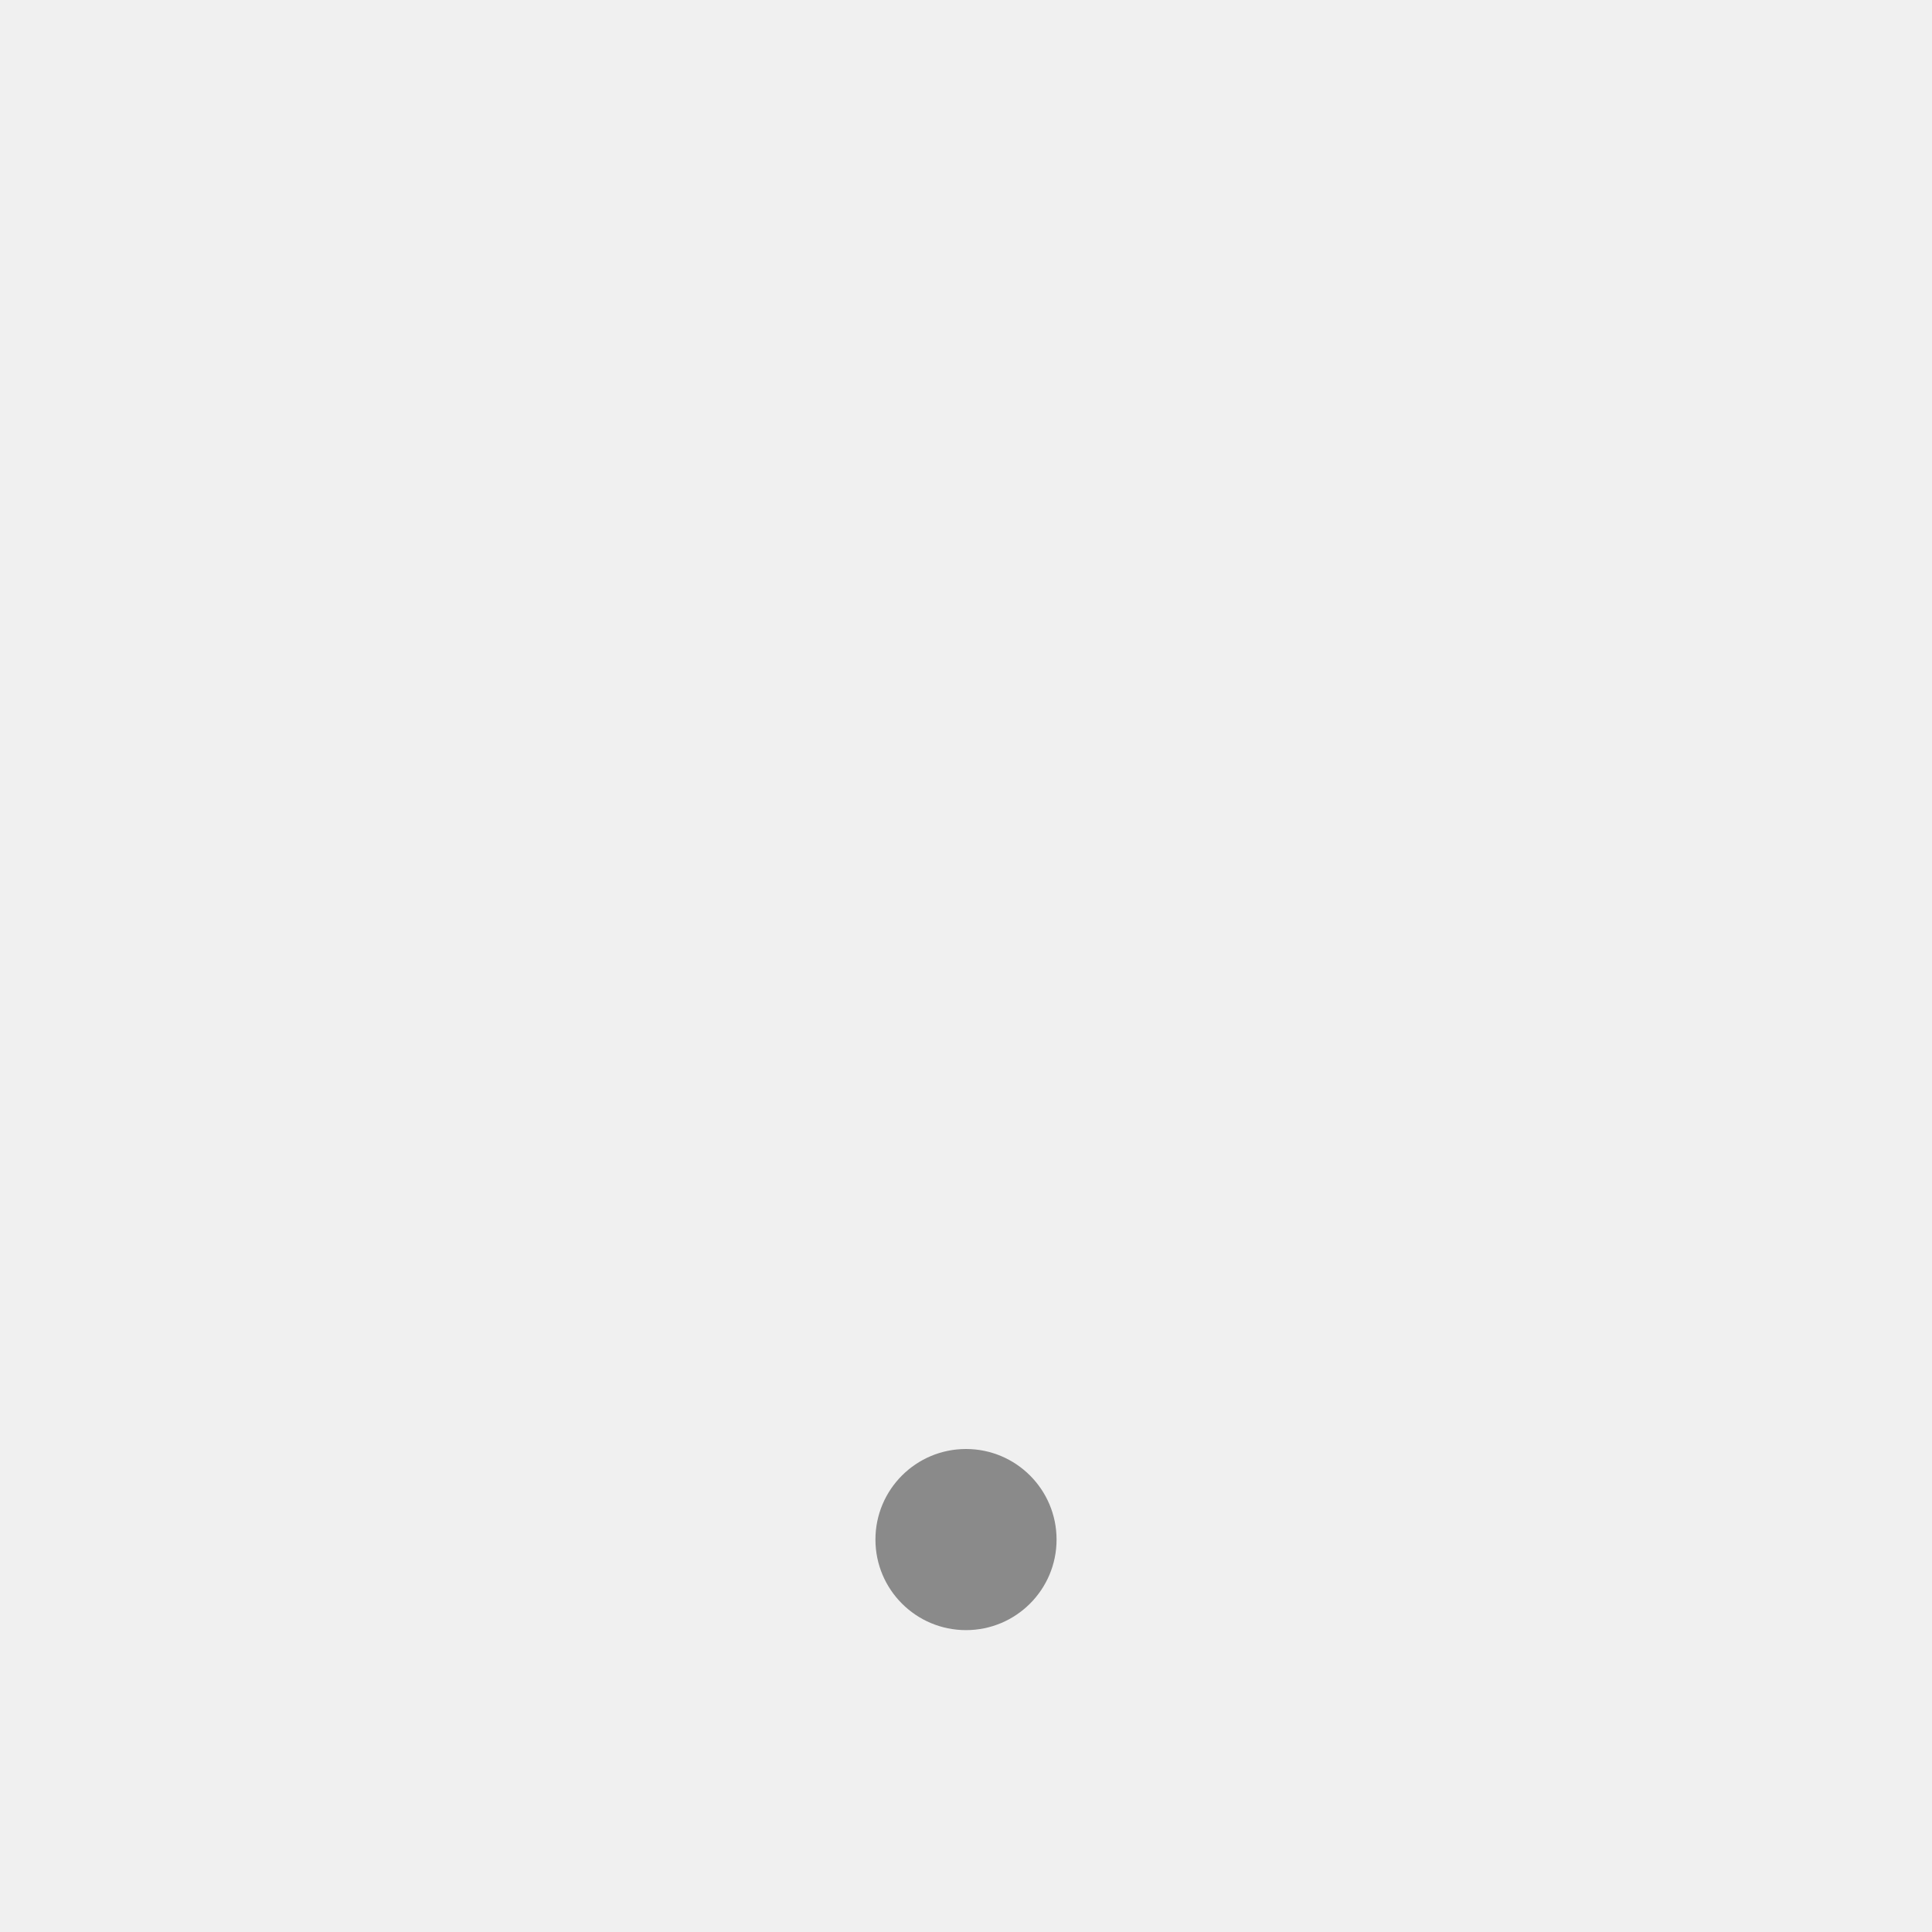
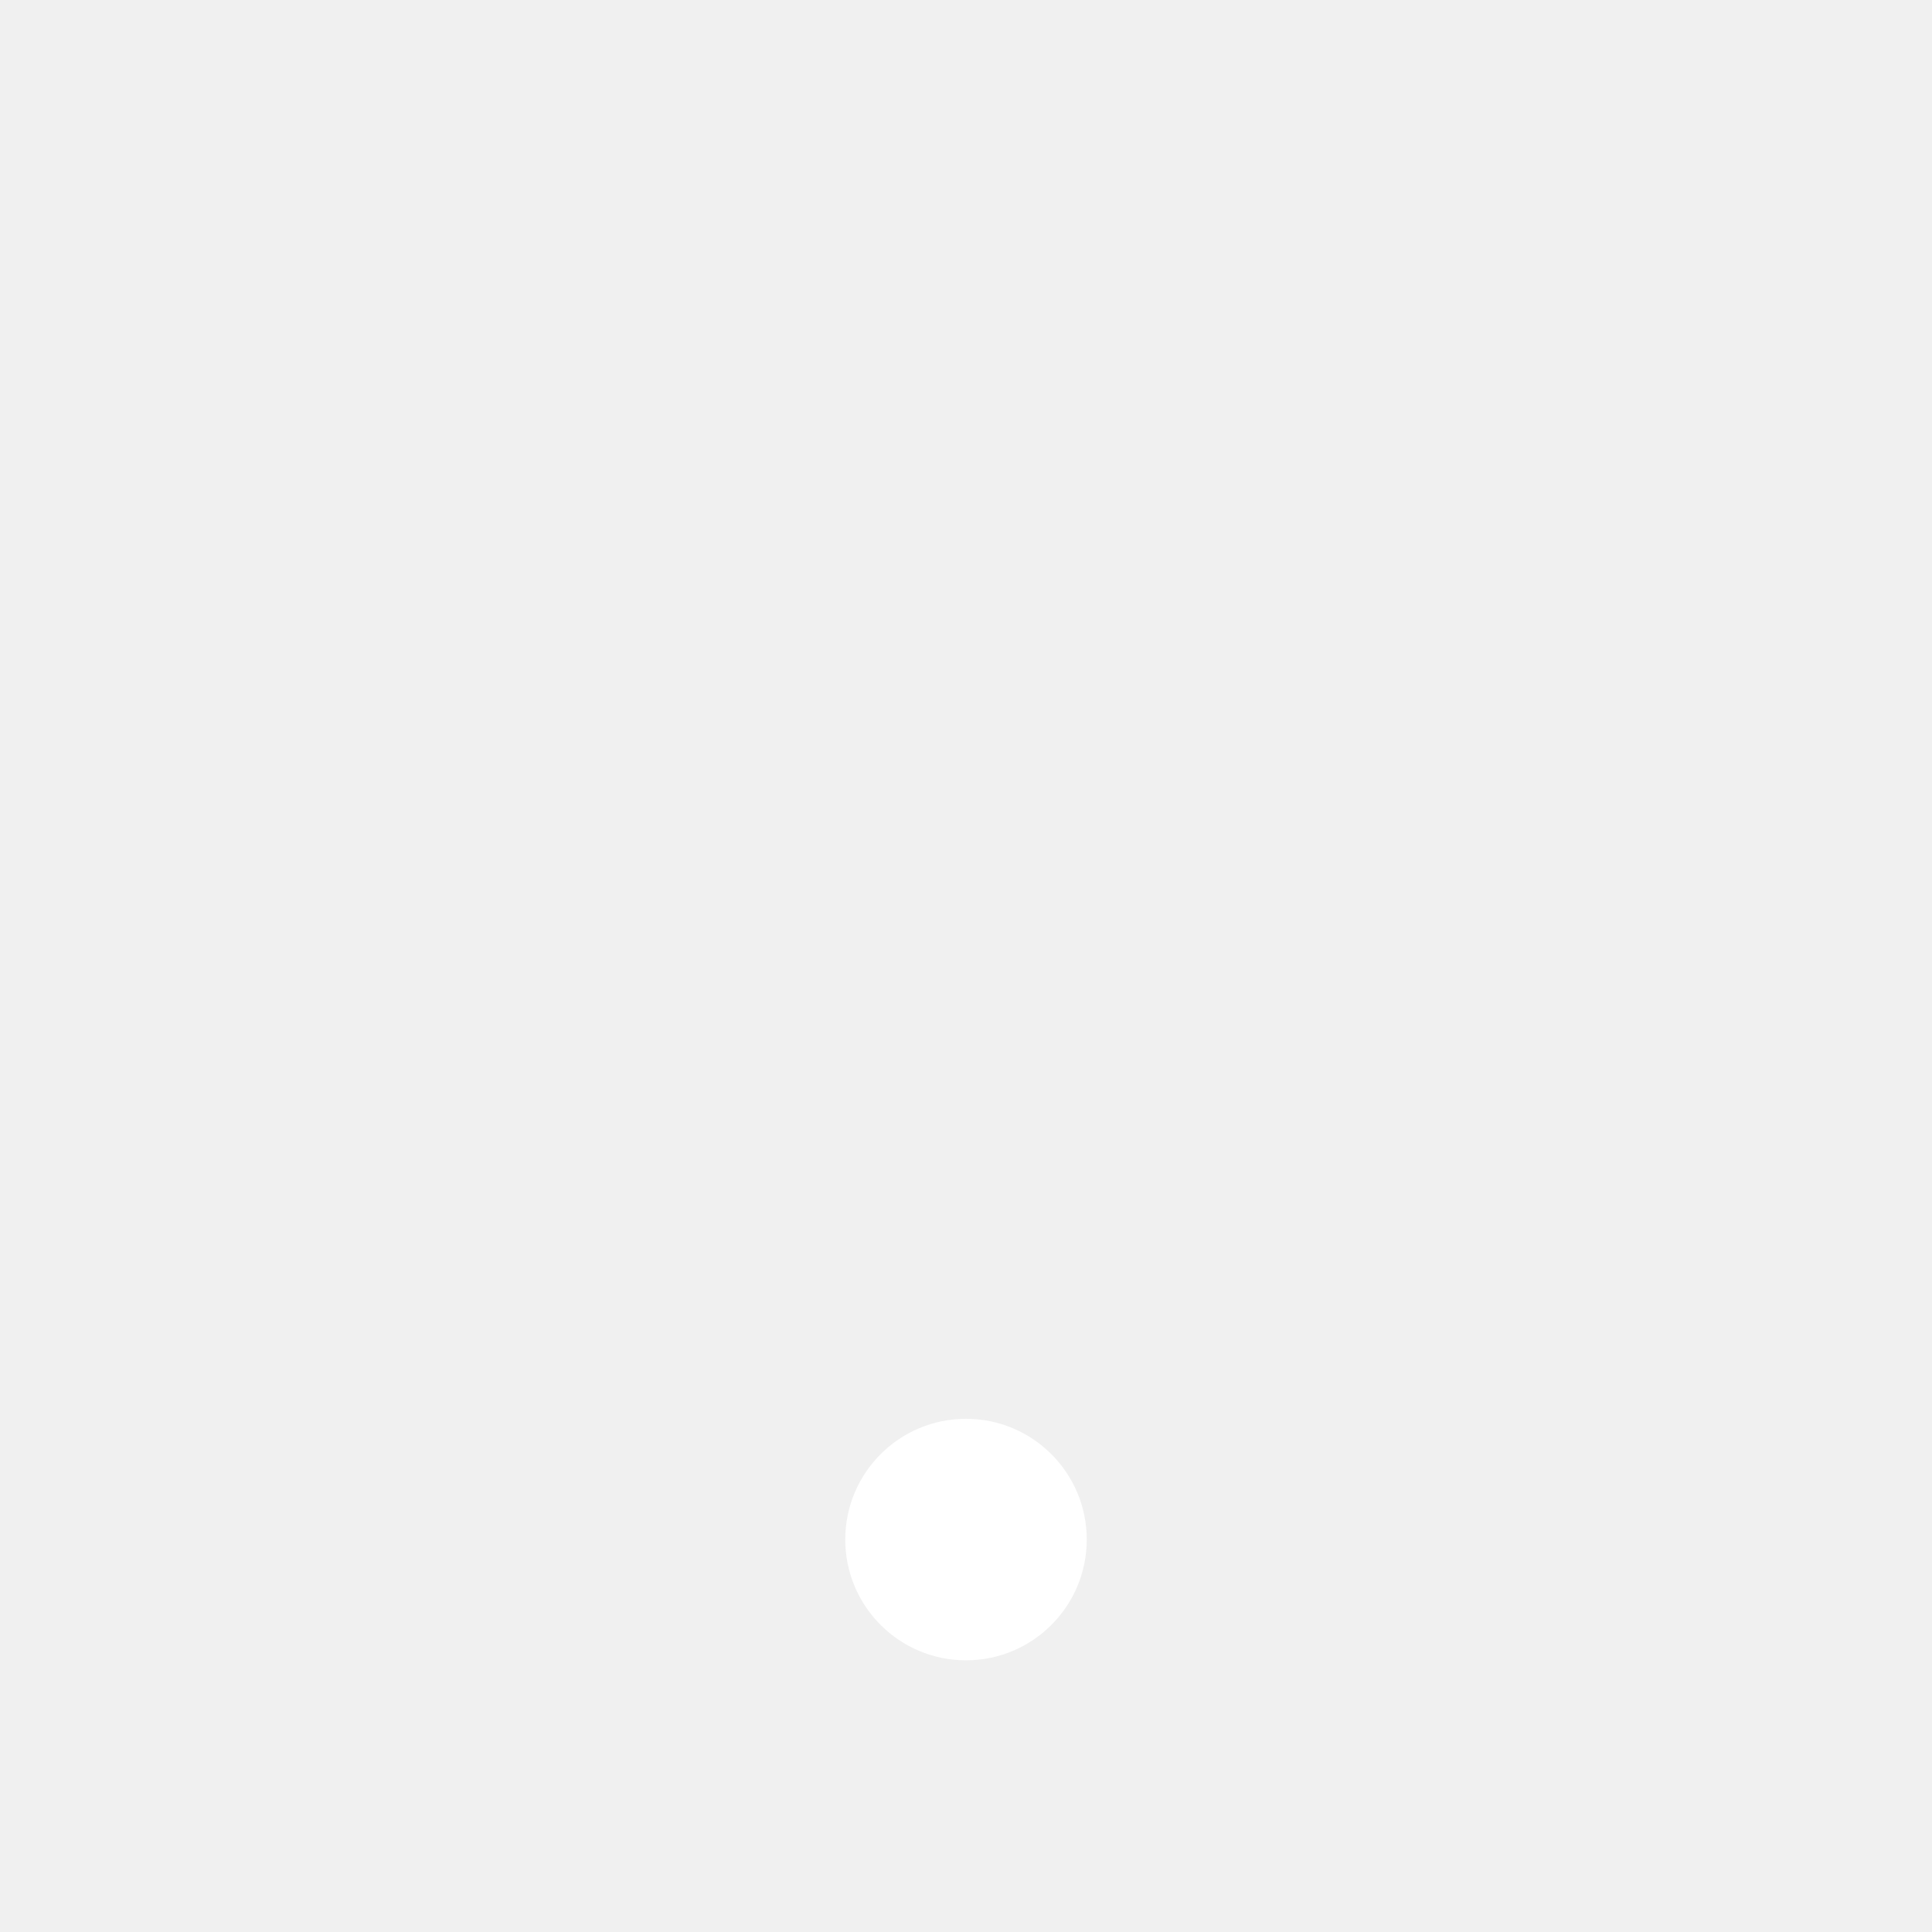
- <svg xmlns="http://www.w3.org/2000/svg" viewBox="0 0 256 256" fill="#8a8a8a">
-   <path d="M140,204a12,12,0,1,1-12-12A12,12,0,0,1,140,204Z" />
+ <svg xmlns="http://www.w3.org/2000/svg" viewBox="0 0 256 256" fill="#ffffff">
+   <path d="M144,204a16,16,0,1,1-16-16A16,16,0,0,1,144,204Z" />
</svg>
